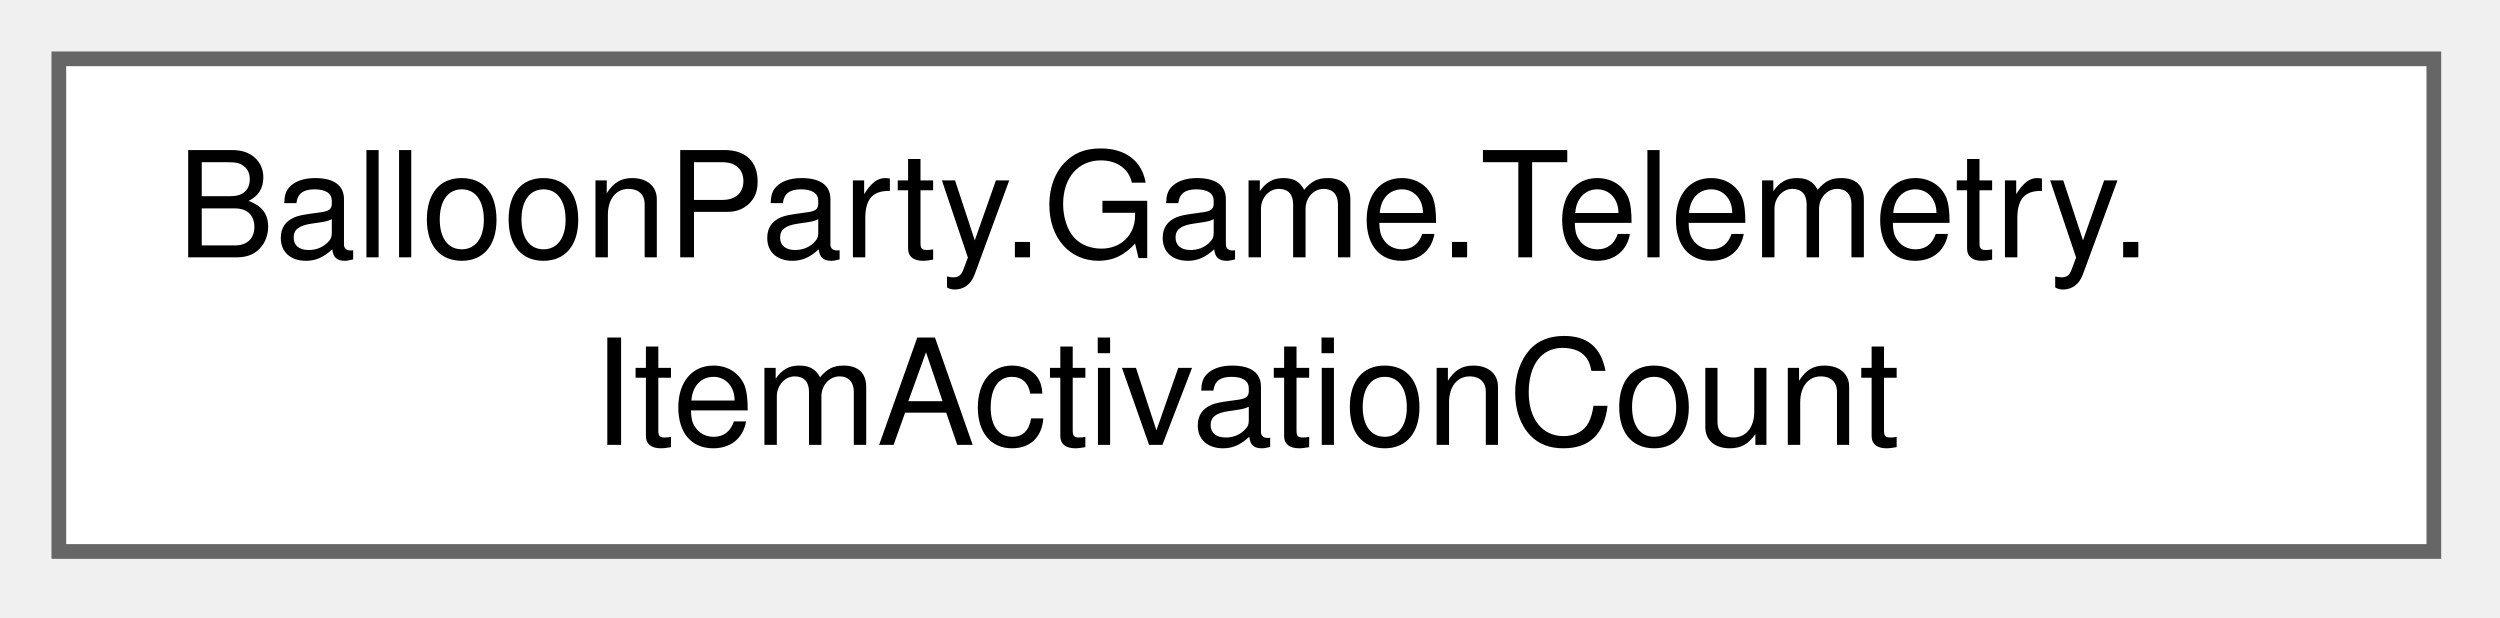
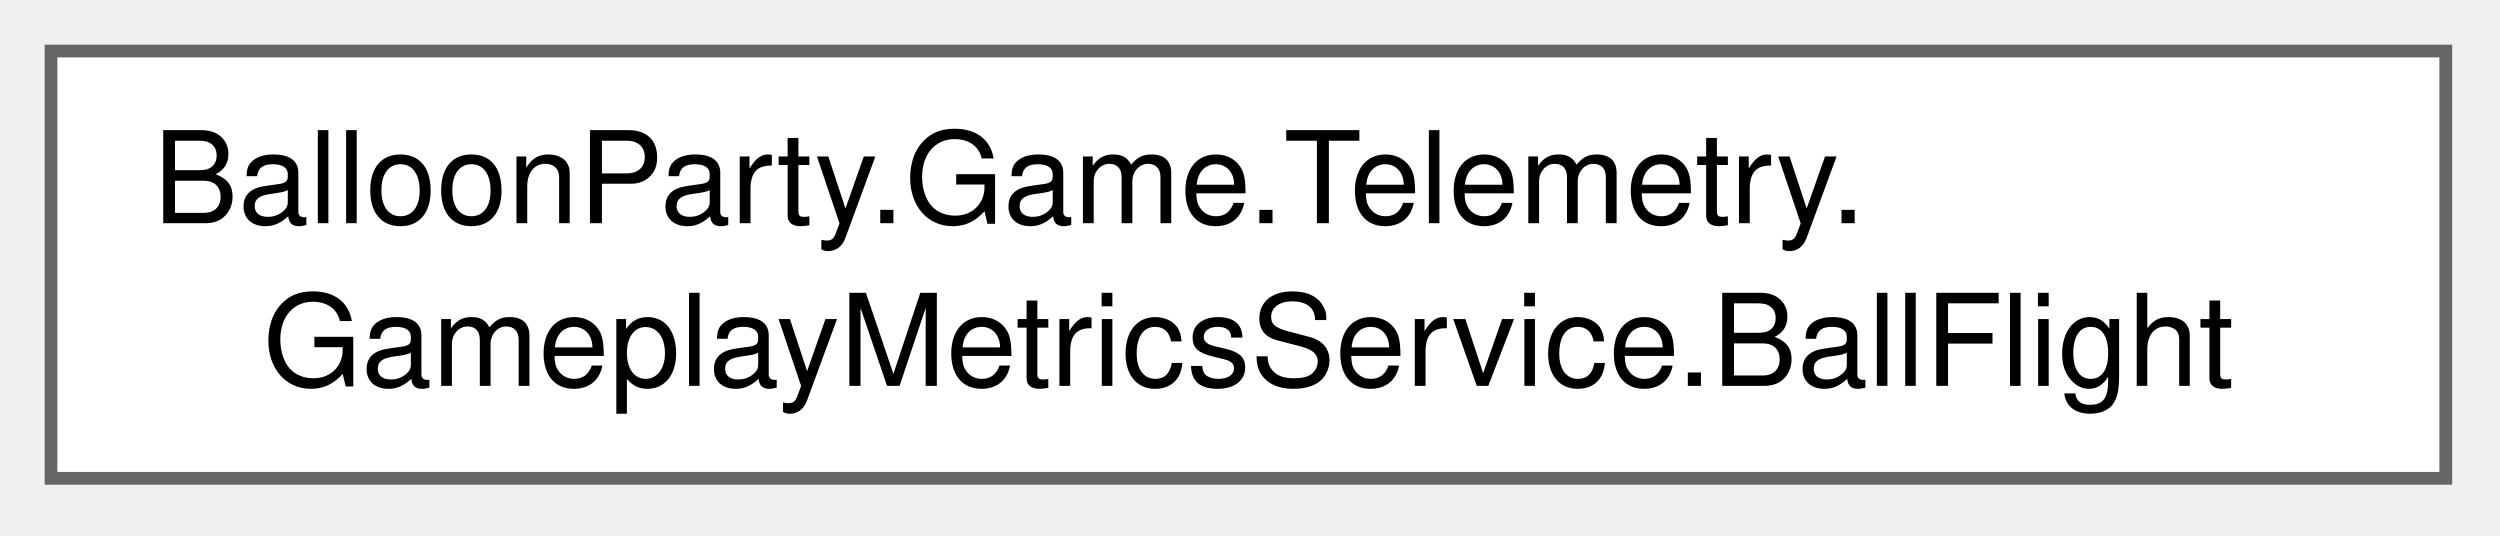
- <svg xmlns="http://www.w3.org/2000/svg" xmlns:xlink="http://www.w3.org/1999/xlink" width="170pt" height="42pt" viewBox="0.00 0.00 170.00 42.00">
+ <svg xmlns="http://www.w3.org/2000/svg" xmlns:xlink="http://www.w3.org/1999/xlink" width="196pt" height="42pt" viewBox="0.00 0.00 196.00 42.00">
  <g id="graph0" class="graph" transform="scale(1 1) rotate(0) translate(4 37.5)">
    <g id="Node000000" class="node">
      <g id="a_Node000000">
-         <a xlink:href="structBalloonParty_1_1Game_1_1Telemetry_1_1ItemActivationCount.html" target="_top" xlink:title=" ">
-           <polygon fill="white" stroke="#666666" points="161.5,-33.5 0,-33.5 0,0 161.5,0 161.5,-33.5" />
+         <a xlink:href="classBalloonParty_1_1Game_1_1Telemetry_1_1GameplayMetricsService_1_1BallFlight.html" target="_top" xlink:title=" ">
+           <polygon fill="white" stroke="#666666" points="187.75,-33.5 0,-33.5 0,0 187.75,0 187.75,-33.5" />
          <text xml:space="preserve" text-anchor="start" x="8" y="-20" font-family="Helvetica,sans-Serif" font-size="10.00">BalloonParty.Game.Telemetry.</text>
-           <text xml:space="preserve" text-anchor="middle" x="80.75" y="-7.25" font-family="Helvetica,sans-Serif" font-size="10.00">ItemActivationCount</text>
+           <text xml:space="preserve" text-anchor="middle" x="93.88" y="-7.25" font-family="Helvetica,sans-Serif" font-size="10.00">GameplayMetricsService.BallFlight</text>
        </a>
      </g>
    </g>
  </g>
</svg>
